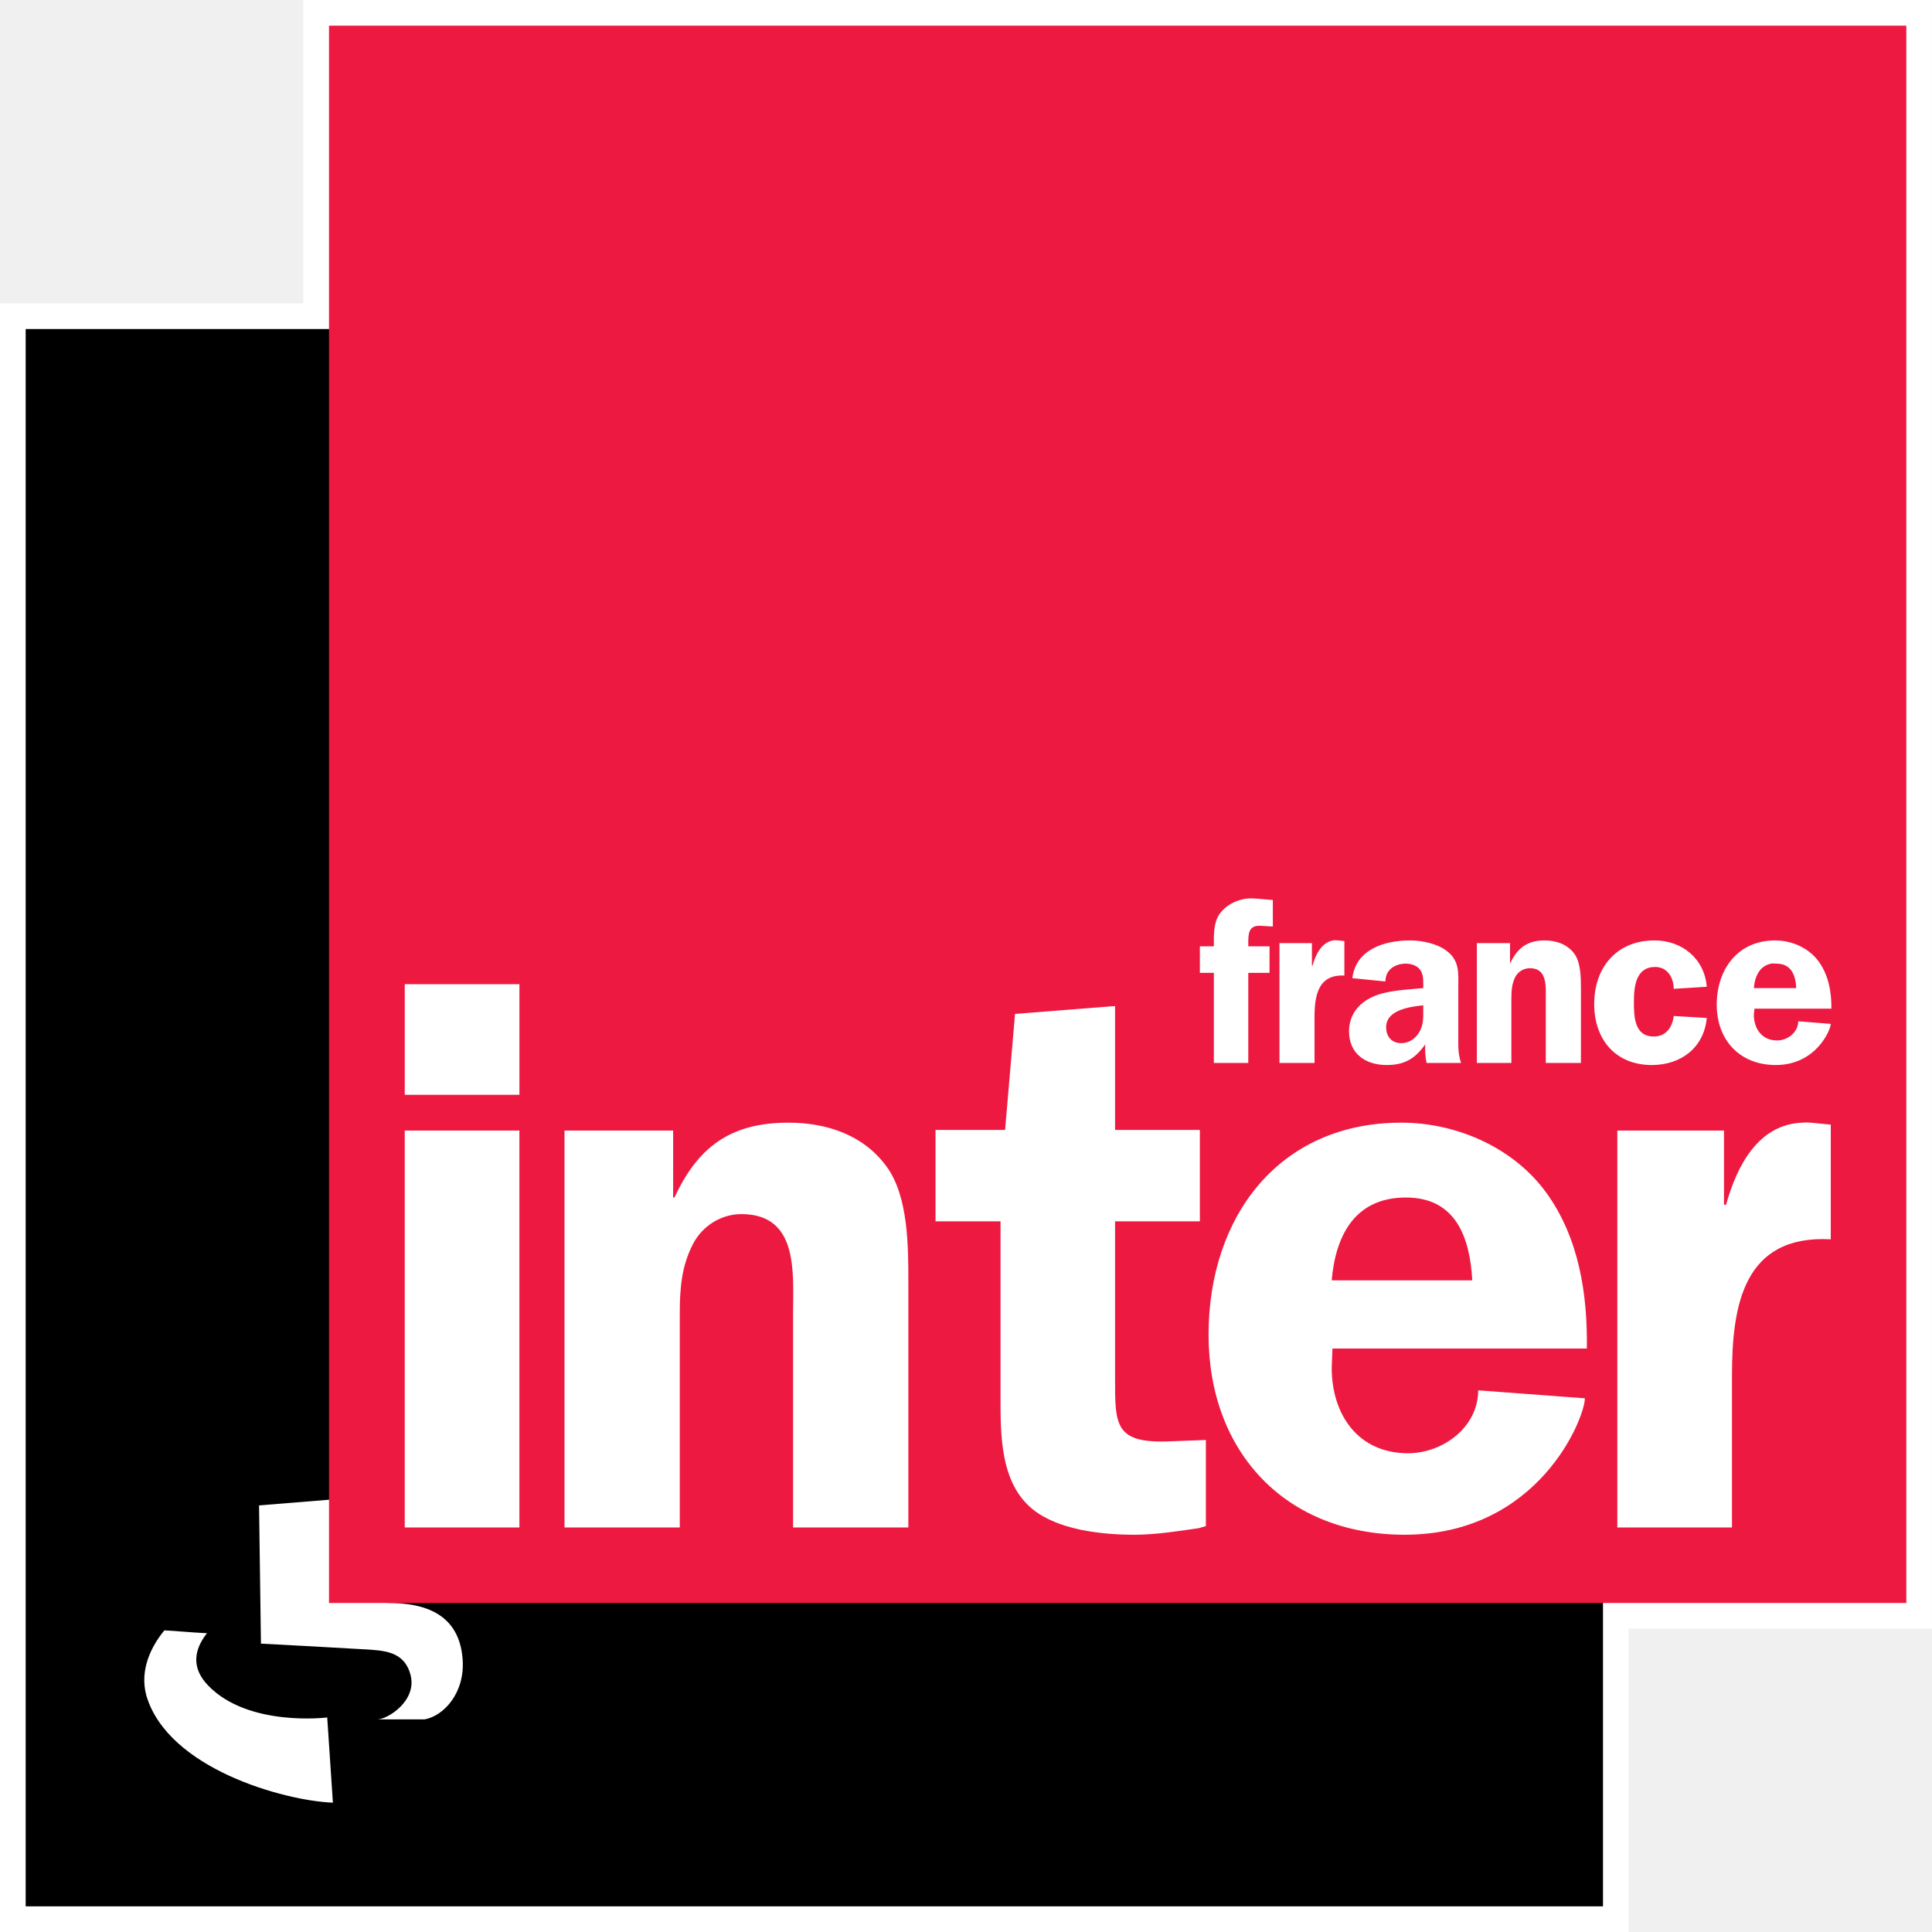
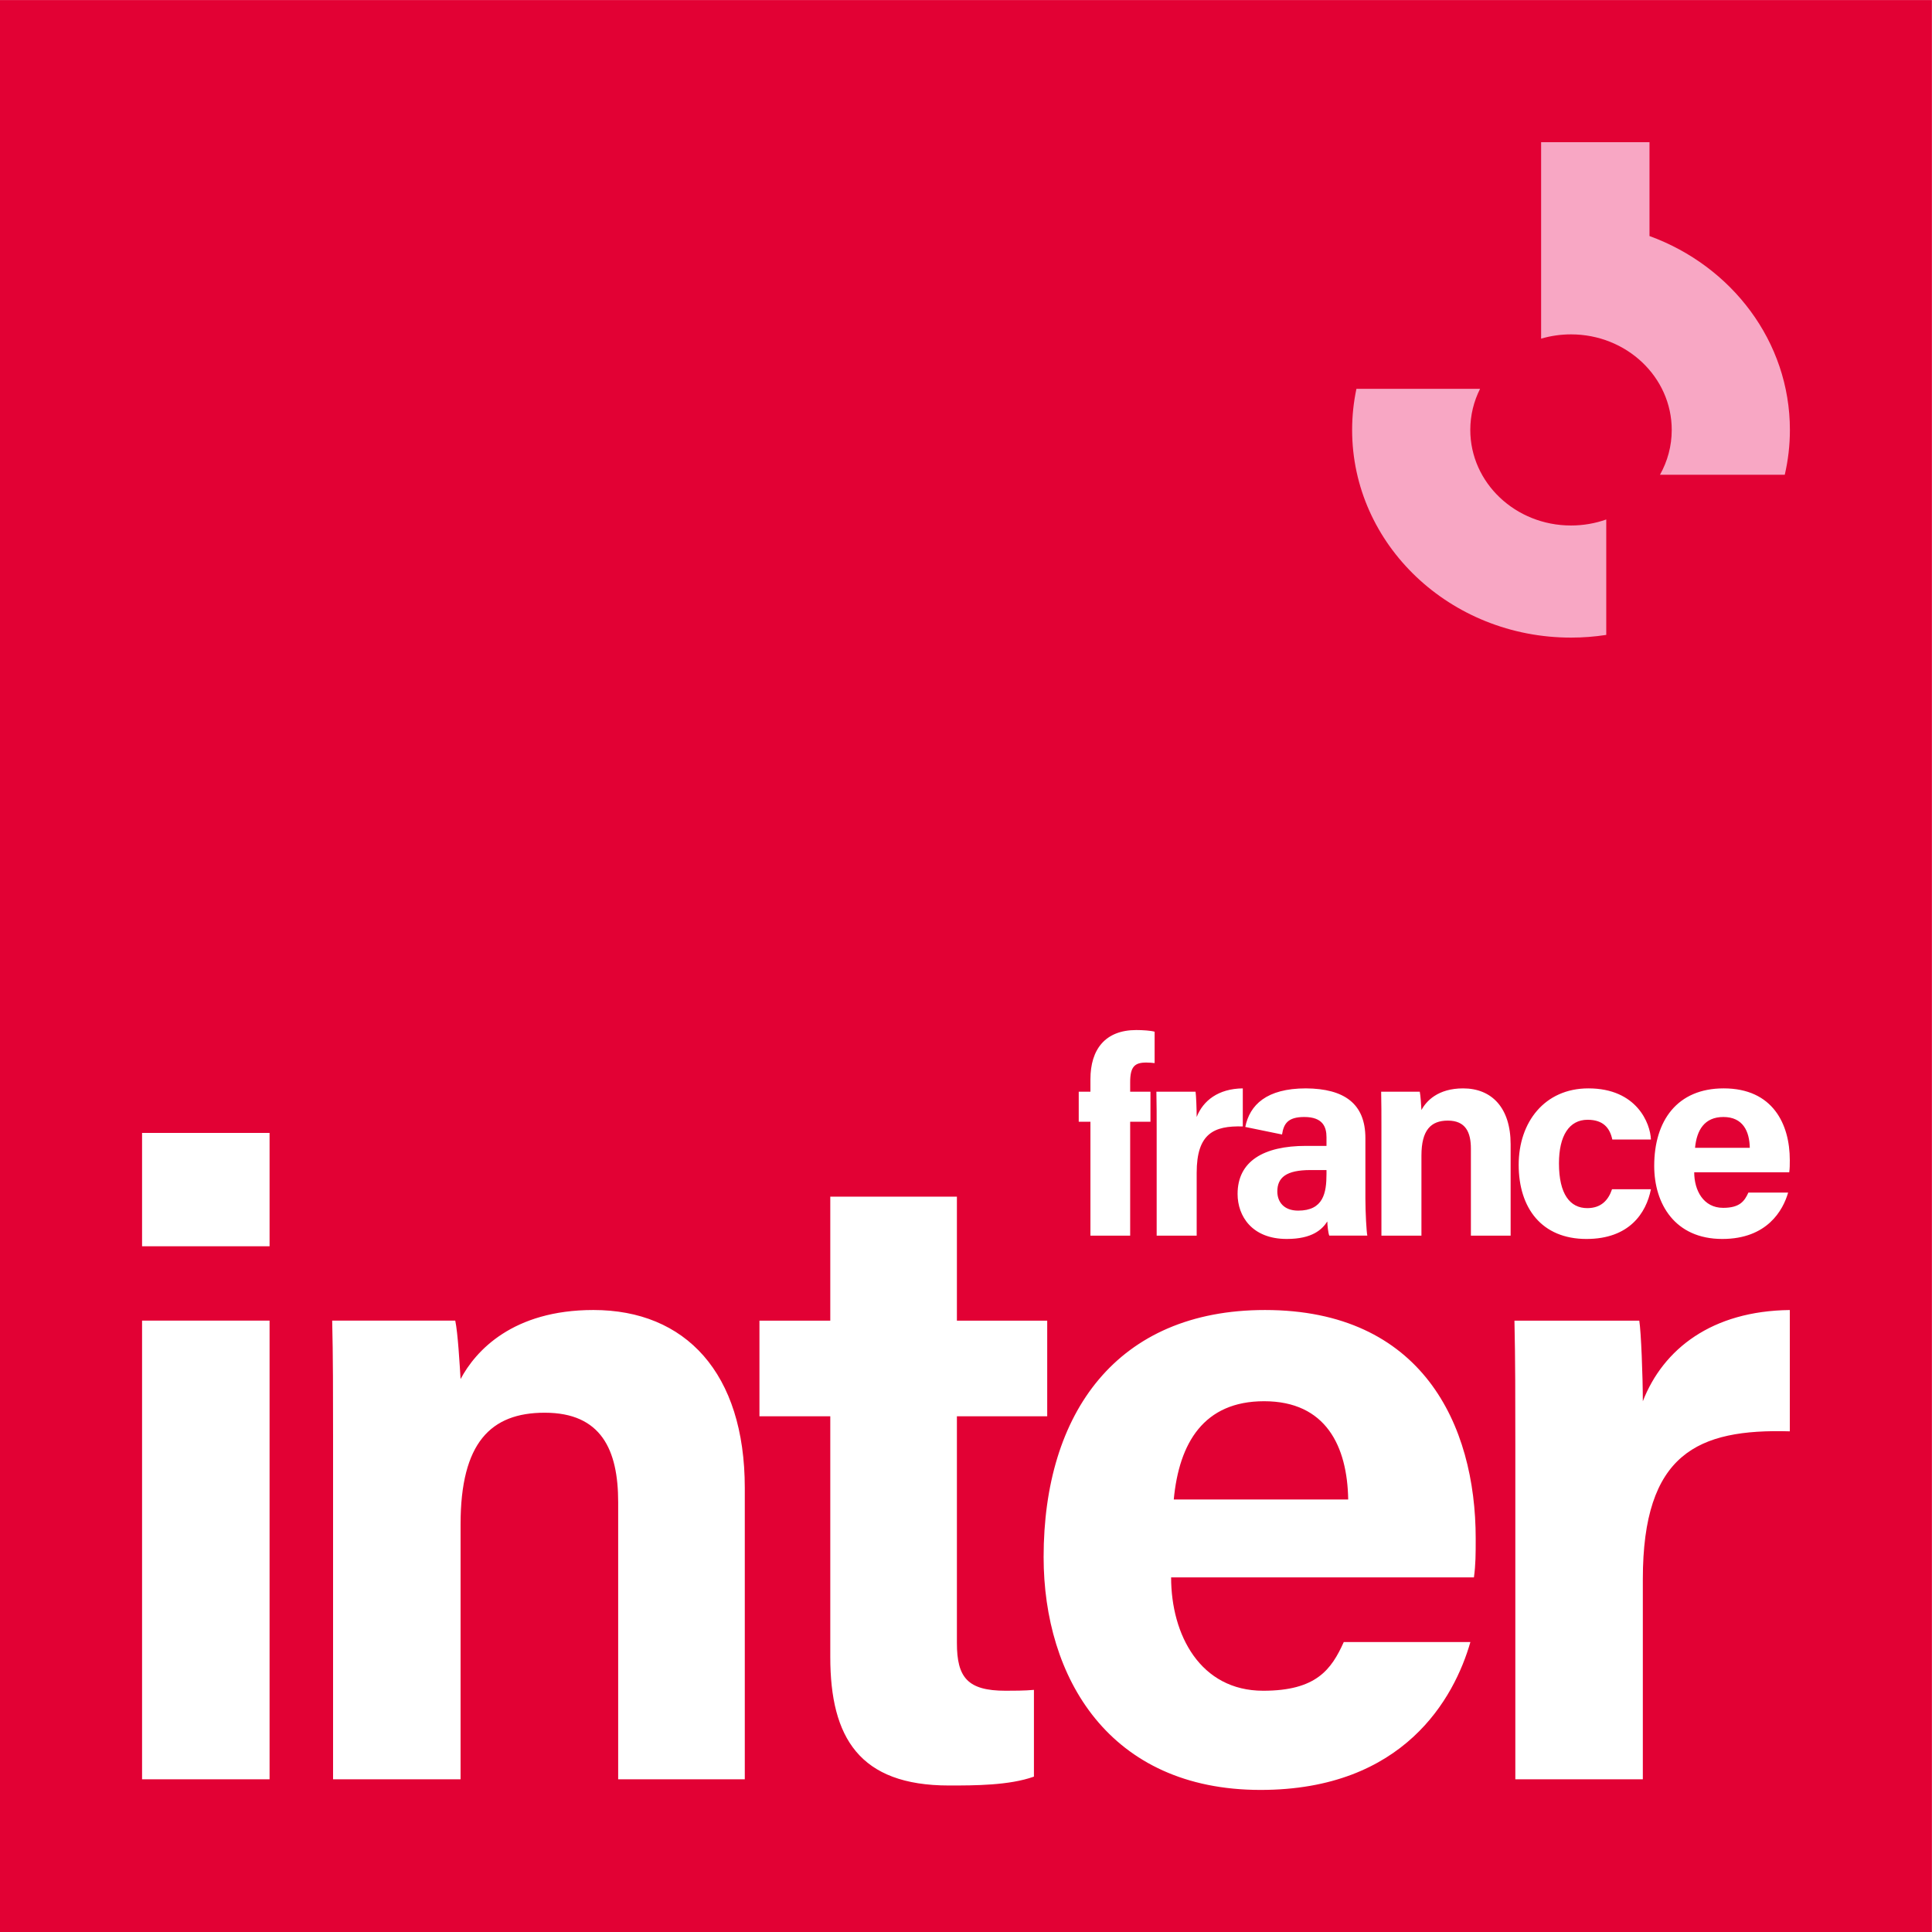
- <svg xmlns="http://www.w3.org/2000/svg" version="1.0" viewBox="0 0 584.79 584.8">
-   <path d="m91.814 0v91.822h-91.814v492.98h492.97v-91.822h91.816v-492.98z" color="#000000" color-rendering="auto" dominant-baseline="auto" fill="#fff" image-rendering="auto" shape-rendering="auto" solid-color="#000000" style="font-feature-settings:normal;font-variant-alternates:normal;font-variant-caps:normal;font-variant-ligatures:normal;font-variant-numeric:normal;font-variant-position:normal;isolation:auto;mix-blend-mode:normal;shape-padding:0;text-decoration-color:#000000;text-decoration-line:none;text-decoration-style:solid;text-indent:0;text-orientation:mixed;text-transform:none;white-space:normal" />
-   <g transform="matrix(1.0041 0 0 1.0041 7.771 7.7714)">
-     <path d="m0 566.94h475.49v-475.49h-475.49z" />
-     <path d="m91.473 444.36-21.119 1.712 0.571 41.668s25.149 1.335 31.108 1.712c5.936 0.365 12.089 0.525 13.984 7.706 2.055 7.785-6.884 13.413-9.989 13.414 9.384 0 7.226-2e-5 14.27 0 5.731-1.05 12.238-7.991 11.416-18.265-1.085-13.585-11.45-16.838-22.546-16.838l3.507-22.192-21.202-8.916zm-49.659 39.384c-3.802 4.601-7.603 11.815-5.423 19.692 6.518 22.01 41.473 31.667 56.223 32.25l-1.712-25.685c1e-5 1e-5 -23.859 2.991-35.96-9.703-5.126-5.354-4.144-10.811-0.285-15.697-4.521-0.194-9.806-0.731-12.843-0.856z" fill="#fff" />
-     <path d="m91.443 475.49h475.49v-475.49h-475.49z" fill="#ed1941" />
-     <path d="m368.78 263.1c-0.269 0.013-0.546 0.028-0.812 0.062-3.194 0.419-6.375 2.099-8.188 4.812-1.764 2.704-1.594 6.45-1.594 9.562h-4.219v8h4.219v27.156h10.375v-27.156h6.406v-8h-6.406v-0.781c1e-5 -3.049 0.041-5.623 3.812-5.406l3.594 0.219v-8l-4.812-0.406c-0.773-0.066-1.568-0.103-2.375-0.062zm26.125 12.594c-0.267-5e-3 -0.533 0.02-0.781 0.062-3.473 0.597-5.253 4.238-6.188 7.594h-0.188v-6.781h-9.781v36.125h10.562v-13.781c0-6.398 1.029-12.984 9-12.562v-10.406l-1.812-0.188c-0.284-0.023-0.546-0.058-0.812-0.062zm22.406 0.062c-7.619-1e-5 -16.308 2.644-17.375 11.375l9.969 1c0-3.535 2.857-5.375 6.188-5.375 1.566-1e-5 3.292 0.573 4.219 1.781 1.061 1.336 1 3.247 1 4.812v0.781c-4.404 0.435-10.065 0.621-14.188 2.188-4.762 1.777-8.188 5.463-8.188 10.812-1e-5 6.82 4.996 10.188 11.375 10.188 5.414 1e-5 8.596-1.981 11.594-6.219-0.083 1.828-0.016 3.747 0.406 5.594h10.375c-0.562-1.764-0.812-3.521-0.812-5.375v-16.969c1e-5 -4.334 0.513-8.209-3.188-11.188-2.915-2.422-7.7-3.406-11.375-3.406zm40.531 0c-5.261-1e-5 -8.24 2.391-10.375 7v-6.188h-10v36.125h10.406v-19.375c0-2.256 0.126-4.498 1.188-6.562 0.85-1.623 2.559-2.625 4.406-2.625 5.254 1e-5 4.781 5.487 4.781 9.188v19.375h10.594v-22.344c0-3.26-0.012-7.909-2-10.594-2.122-2.908-5.587-4-9-4zm33.156 0c-11.365-1e-5 -18.156 8.117-18.156 19.188 1e-5 10.668 6.426 18.375 17.375 18.375 8.802 1e-5 15.719-5.239 16.562-14.188l-9.969-0.594c-0.364 3.337-2.299 6.187-6 6.188-5.957-1e-5 -6-6.196-6-10.594 0-4.615 0.66-10.375 6.406-10.375 3.771 0 5.594 3.34 5.594 6.594l9.969-0.625c-0.703-8.45-7.395-13.969-15.781-13.969zm36.375 0c-11.237-1e-5 -17.594 8.707-17.594 19.375-1e-5 10.694 6.979 18.188 17.781 18.188 12.208 1e-5 16.594-10.648 16.594-12.406l-9.812-0.781c1e-5 3.324-3.179 5.781-6.375 5.781-4.551 0-7-3.512-7-7.781l0.188-1.812h23.188c0.07-4.896-0.834-10.071-3.812-14.188-2.985-4.129-8.107-6.375-13.156-6.375zm-0.844 6.938c0.383-0.014 0.786 0.062 1.219 0.062 4.532-1e-5 5.795 3.47 6 7.375h-12.781c0.313-3.607 1.747-6.665 5.188-7.375 0.123-0.025 0.247-0.058 0.375-0.062zm-412.25 6.25v33.344h34.562v-33.344zm307.03 6.375v1.406c0 2.544 0.089 4.724-1.406 7-1.202 1.847-3.059 3-5.188 3-2.921 0-4.594-1.962-4.594-4.812 1e-5 -5.241 7.212-6.172 11.188-6.594zm-92.906 0.219-30.156 2.375-3 34.969h-20.969v27.562h19.594v52.75c1e-5 11.78-0.076 25.935 9.562 33.938 7.772 6.354 20.893 7.781 30.781 7.781 6.347 1e-5 12.785-1.016 19.375-1.969l2.188-0.625v-25.969l-10.781 0.406c-16.702 0.722-16.594-4.911-16.594-18.781v-47.531h25.562v-27.562h-25.562v-37.344zm208.41 35.094c-0.422 5e-3 -0.81 0.045-1.25 0.062-13.197 0.52-19.667 12.843-22.969 24.75h-0.625v-22.375h-32.156v119.66h34.562v-45.75c-1e-5 -21.176 3.441-42.531 29.781-41.125v-34.562l-6-0.594c-0.471-0.037-0.922-0.067-1.344-0.062zm-306.88 0.062c-17.399 0-27.287 7.286-34.344 22.562h-0.406v-20.188h-32.75v119.66h34.75v-64.312c0-7.51 0.459-14.361 4-21.188 2.825-5.401 8.452-8.969 14.562-8.969 17.405-1e-5 15.594 17.935 15.594 30.156v64.312h34.75v-73.906c-1e-5 -10.815-4e-3 -26.015-6.594-34.938-7.05-9.645-18.255-13.187-29.562-13.188zm184.78 0c-37.168 0-58.125 28.617-58.125 63.906-1e-5 35.526 23.363 60.312 59.125 60.312 40.46 1e-5 54.312-35.244 54.312-41.125l-32.156-2.406c0 11.051-10.565 18.969-21.156 18.969-15.059 1e-5 -23-11.656-23-25.75l0.219-5.812h76.688c0.249-16.229-2.318-33.284-12.188-46.938-9.875-13.64-27.03-21.156-43.719-21.156zm-300.44 2.375v119.66h34.562v-119.66zm301.81 20.188c15.053 0 19.291 12.038 20 24.969h-42.375c1.176-13.627 7.073-24.969 22.375-24.969z" fill="#fff" />
+ <svg xmlns="http://www.w3.org/2000/svg" width="800" height="800" version="1.1" viewBox="0 0 800 800" xml:space="preserve">
+   <link rel="stylesheet" type="text/css" />
+   <link rel="stylesheet" type="text/css" />
+   <style lang="en" type="text/css" />
+   <style lang="en" type="text/css" />
+   <g transform="matrix(1.3333 0 0 -1.3333 -694.11 939.23)">
+     <path d="m520.58 104.42h600v600h-600z" fill="#e20134" />
+     <path d="m932.56 339.85c0-5.866-0.95-11.39-8.8-11.39-4.487 0-6.471 2.763-6.471 5.954 0 4.316 2.761 6.645 10.267 6.645h5.004zm12.081-7.592v18.723c0 10.699-6.557 15.359-18.464 15.445-12.262 0-17.472-5.165-18.836-11.98l11.415-2.341c0.517 3.278 1.726 5.434 6.901 5.434 5.783 0 6.903-3.105 6.903-6.298v-2.675h-6.383c-13.116 0-21.228-4.745-21.228-14.927 0-6.903 4.487-13.978 15.274-13.978 7.938 0 10.958 2.934 12.596 5.436 0-1.123 0.259-3.537 0.605-4.401h11.82c-0.259 1.035-0.603 7.247-0.603 11.563m119.38 15.703c-0.088 5.178-2.158 9.576-8.197 9.576-5.868 0-8.285-4.055-8.803-9.576zm-17.258-7.594c0-5.607 2.849-11.043 8.973-11.043 5.178 0 6.645 2.07 7.853 4.745h12.34c-1.555-5.436-6.471-14.41-20.451-14.41-14.754 0-21.14 10.958-21.14 22.692 0 14.065 7.162 24.074 21.572 24.074 15.274 0 20.537-11.131 20.537-22.263 0-1.552 0-2.502-0.173-3.796h-29.51m-13.445-5.263c-1.467-7.421-6.73-15.445-20.017-15.445-13.892 0-21.054 9.579-21.054 23.039 0 13.201 8.024 23.727 21.657 23.727 15.013 0 19.24-10.873 19.414-15.877h-11.993c-0.776 3.625-2.849 6.127-7.68 6.127-5.695 0-8.888-4.919-8.888-13.548 0-9.576 3.452-13.89 8.8-13.89 4.316 0 6.559 2.502 7.68 5.866h12.081m-83.697 18.984c0 3.796 0 7.936-0.085 11.302h11.993c0.259-1.208 0.432-4.313 0.517-5.695 1.467 2.761 5.092 6.73 12.943 6.73 8.976 0 14.756-6.125 14.756-17.344v-28.387h-12.34v27.008c0 5.09-1.638 8.715-7.16 8.715-5.265 0-8.2-2.934-8.2-10.873v-24.85h-12.425v33.394m-69.802-0.864c0 4.487 0 8.37-0.088 12.166h12.166c0.173-1.035 0.347-5.436 0.347-7.853 1.985 5.092 6.73 8.803 14.322 8.888v-11.82c-8.973 0.259-14.322-2.158-14.322-14.41v-19.502h-12.425v32.53m-20.572-32.53v35.378h-3.633v9.318h3.633v3.884c0 9.232 4.575 15.271 14.239 15.271 1.985 0 4.572-0.173 5.695-0.518v-9.75c-0.691 0.085-1.64 0.173-2.59 0.173-3.623 0-5.004-1.296-5.004-6.127v-2.934h6.303v-9.318h-6.303v-35.378h-12.34m131.96-65.178c0 14.304 0 26.674-0.274 38.775h38.77c0.55-3.301 1.1-17.321 1.1-25.026 6.323 16.226 21.449 28.051 45.648 28.327v-37.675c-28.601 0.827-45.648-6.871-45.648-45.922v-62.145h-39.596v103.67m-51.906-16.774c-0.274 16.502-6.876 30.523-26.124 30.523-18.7 0-26.4-12.922-28.048-30.523zm-54.996-24.194c0-17.876 9.074-35.198 28.596-35.198 16.5 0 21.175 6.597 25.026 15.123h39.32c-4.949-17.326-20.622-45.924-65.17-45.924-47.02 0-67.368 34.921-67.368 72.322 0 44.824 22.823 76.721 68.745 76.721 48.67 0 65.444-35.474 65.444-70.95 0-4.944 0-7.973-0.548-12.093h-94.045m-127.85 79.743h21.999v38.499h39.323v-38.499h28.048v-29.699h-28.048v-70.395c0-10.727 3.301-14.847 15.123-14.847 2.201 0 6.049 0 8.8 0.271v-26.945c-7.7-2.753-18.424-2.753-26.4-2.753-27.772 0-36.846 14.852-36.846 39.878v74.792h-21.999v29.699m-132.42-36.022c0 12.098 0 25.295-0.274 36.022h38.222c0.824-3.849 1.377-13.749 1.651-18.148 4.675 8.8 16.226 21.449 41.247 21.449 28.601 0 47.022-19.527 47.022-55.272v-90.47h-39.323v86.068c0 16.223-5.225 27.777-22.823 27.777-16.774 0-26.124-9.353-26.124-34.65v-79.195h-39.599v106.42m-59.317 36.022h39.599v-142.44h-39.599zm0 23.097v35.198h39.599v-35.198h-39.599" fill="#fff" />
+     <path d="m1008.5 506.42c-37.544 0-67.979 28.877-67.979 64.497 0 4.371 0.462 8.639 1.337 12.767h38.398c-1.947-3.866-3.037-8.195-3.037-12.767 0-16.392 14.005-29.678 31.281-29.678 3.849 0 7.537 0.661 10.943 1.869v-35.851c-3.562-0.548-7.217-0.837-10.943-0.837m66.383 50.569h-38.757c2.331 4.153 3.655 8.893 3.655 13.927 0 16.392-14.005 29.678-31.281 29.678-3.233 0-6.351-0.465-9.285-1.329v61.017h33.658v-29.146c25.501-9.295 43.606-32.751 43.606-60.221 0-4.783-0.555-9.441-1.595-13.927" fill="#f8a7c4" />
  </g>
</svg>
